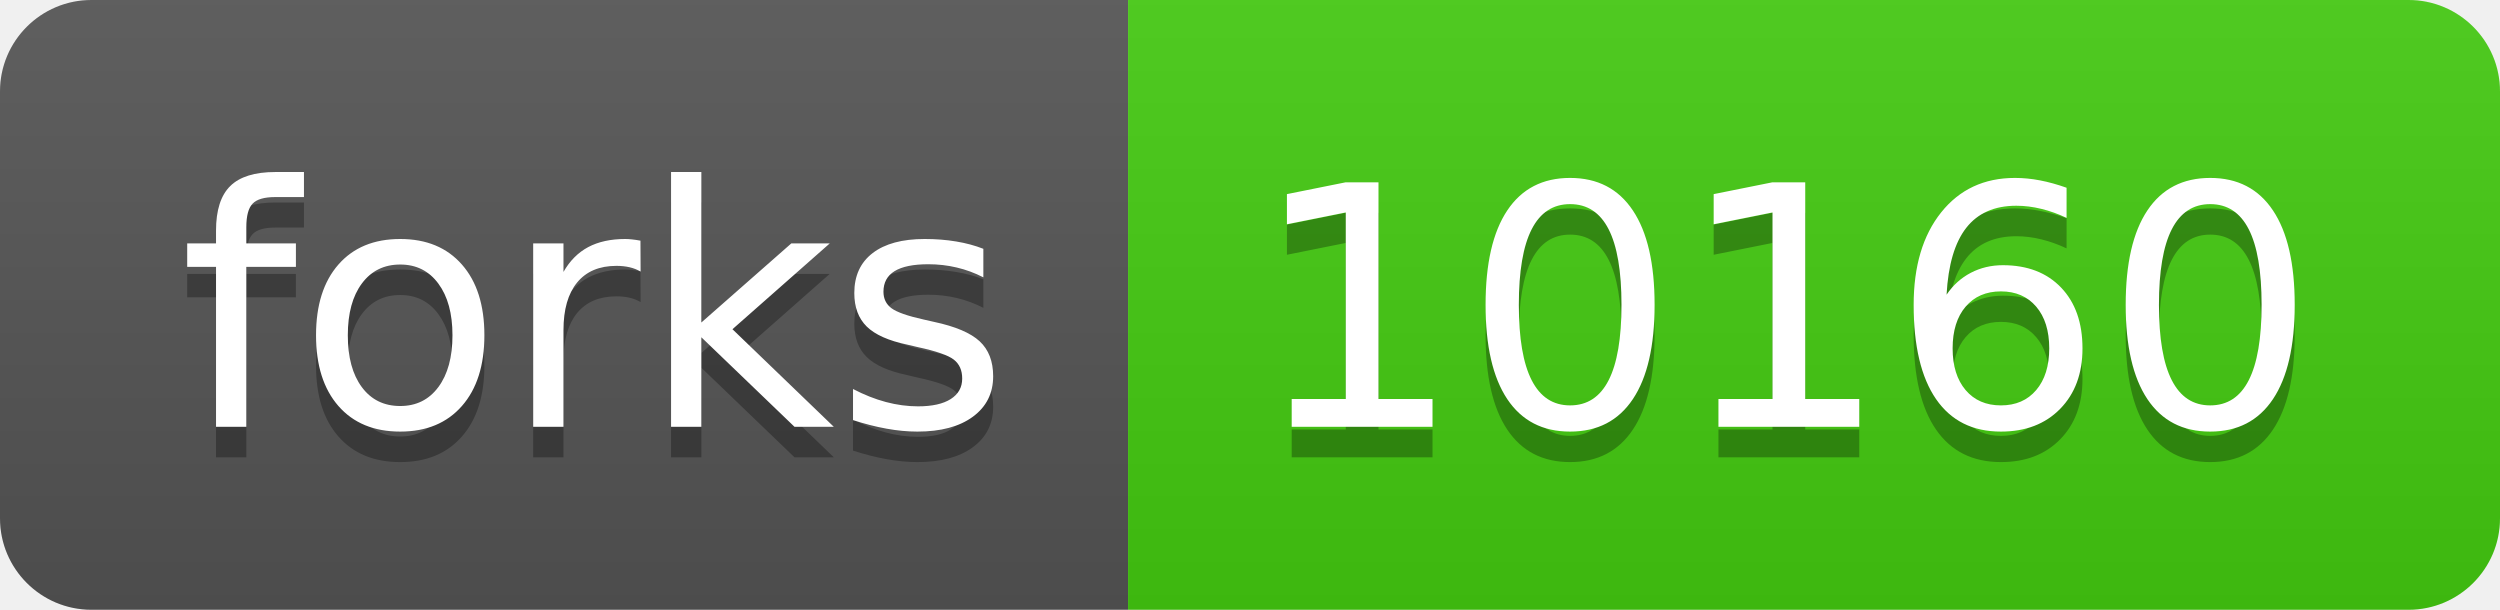
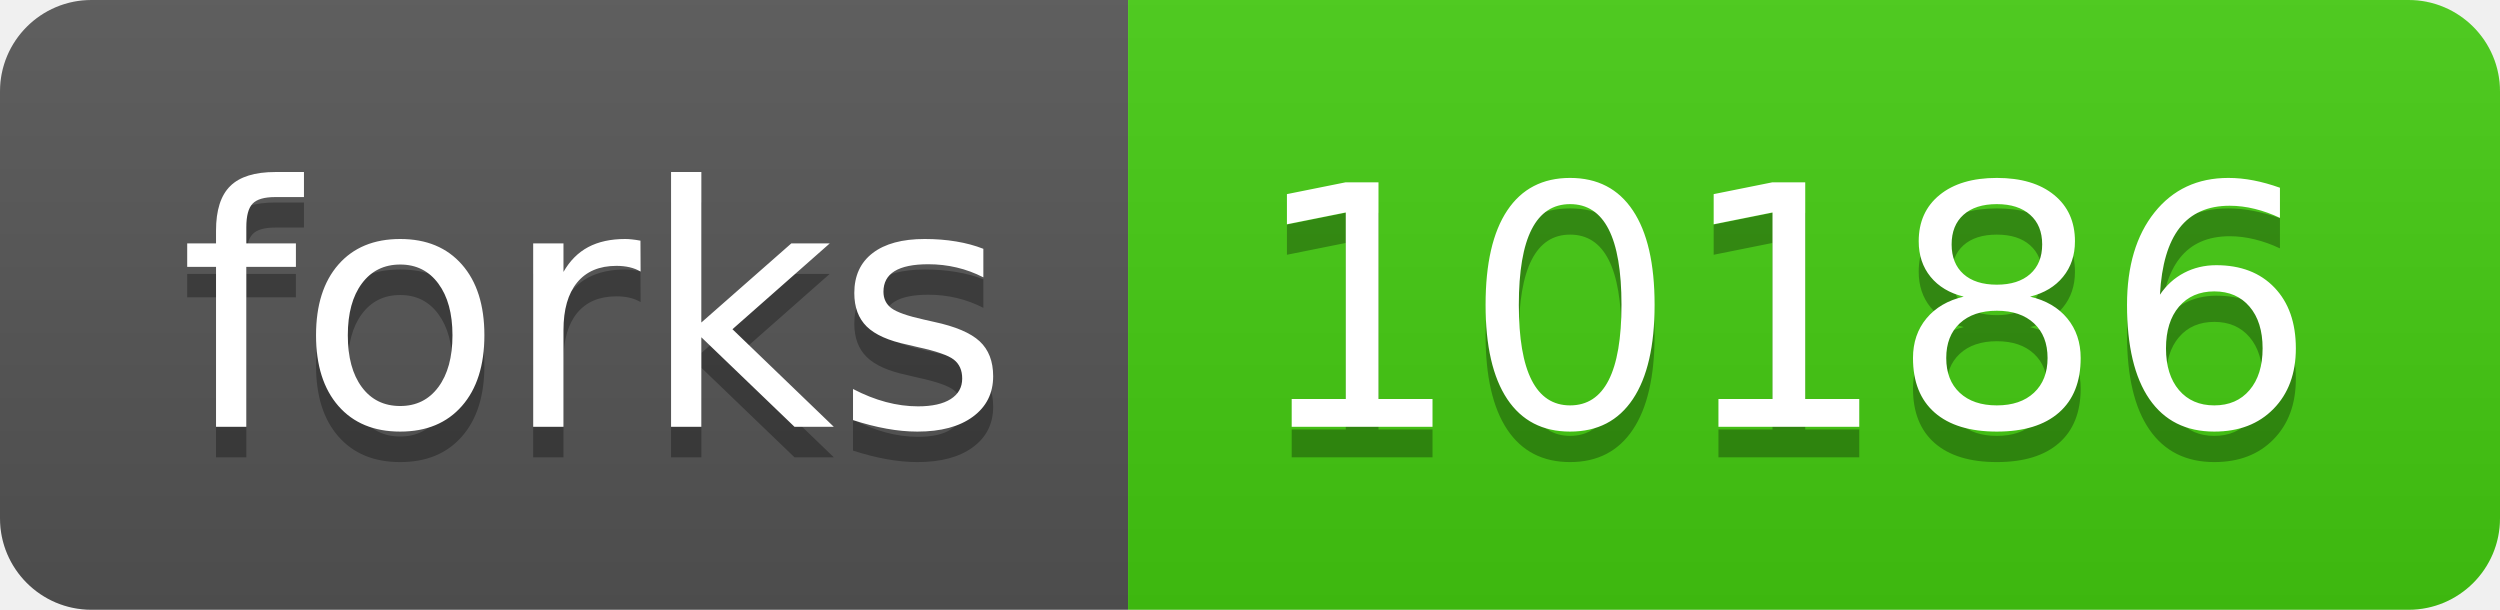
<svg xmlns="http://www.w3.org/2000/svg" width="82" height="20">
  <linearGradient id="s" x2="0" y2="100%">
    <stop offset="0" stop-color="#bbb" stop-opacity=".1" />
    <stop offset="1" stop-opacity=".1" />
  </linearGradient>
  <clipPath id="r">
    <rect width="82" height="20" rx="3" fill="#fff" />
  </clipPath>
  <g clip-path="url(#r)">
    <rect width="37" height="20" fill="#555" />
    <rect x="37" width="45" height="20" fill="#4c1" />
    <rect width="82" height="20" fill="url(#s)" />
  </g>
  <g fill="#fff" text-anchor="middle" font-family="Verdana,Geneva,DejaVu Sans,sans-serif" text-rendering="geometricPrecision" font-size="110">
    <text x="195" y="150" fill="#010101" fill-opacity=".3" transform="scale(.1)" textLength="270">forks</text>
    <text x="195" y="140" transform="scale(.1)" textLength="270">forks</text>
-     <text x="585" y="150" fill="#010101" fill-opacity=".3" transform="scale(.1)" textLength="350">10160</text>
-     <text x="585" y="140" transform="scale(.1)" textLength="350">10160</text>
+     <text x="585" y="150" fill="#010101" fill-opacity=".3" transform="scale(.1)" textLength="350">10186</text>
+     <text x="585" y="140" transform="scale(.1)" textLength="350">10186</text>
  </g>
</svg>
